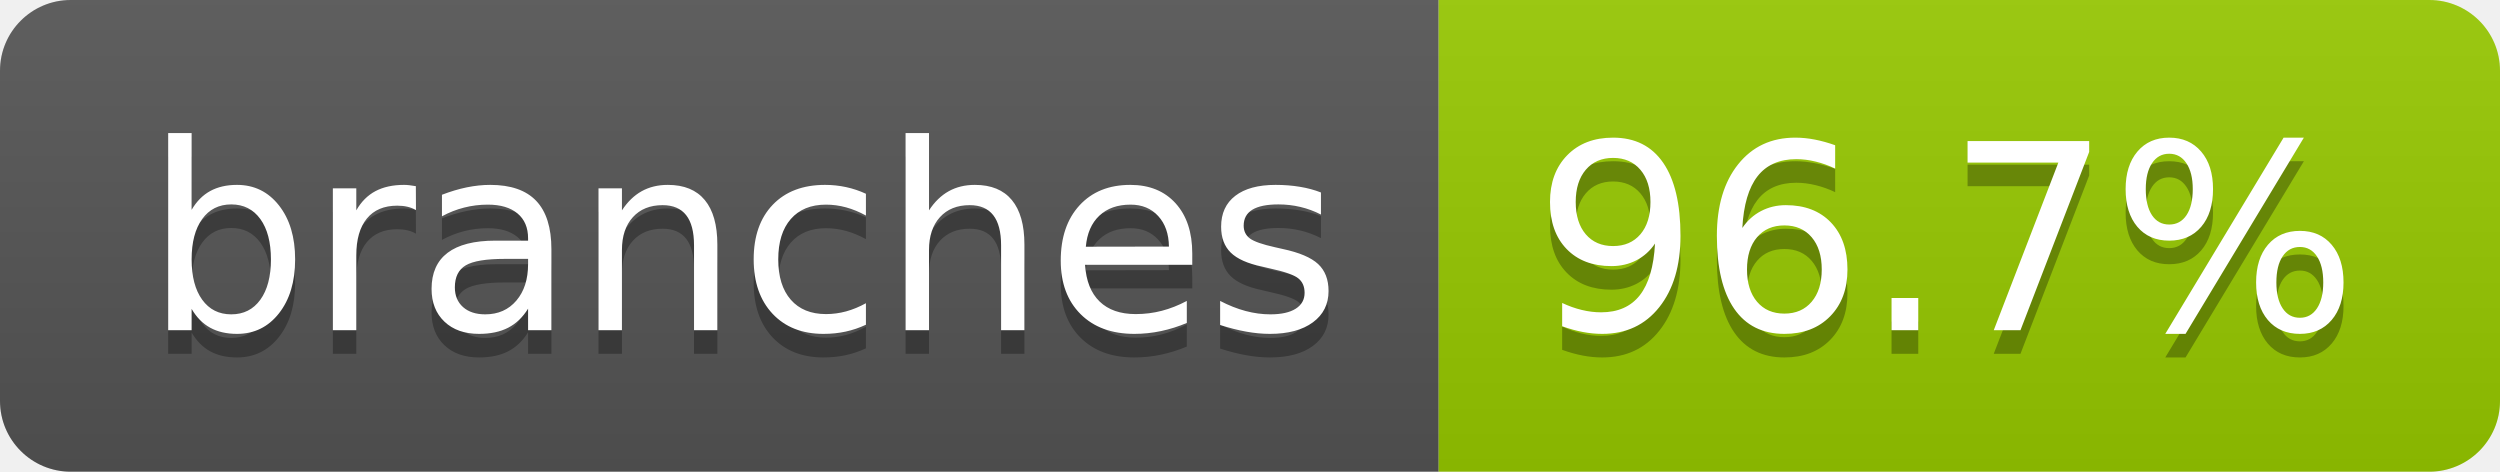
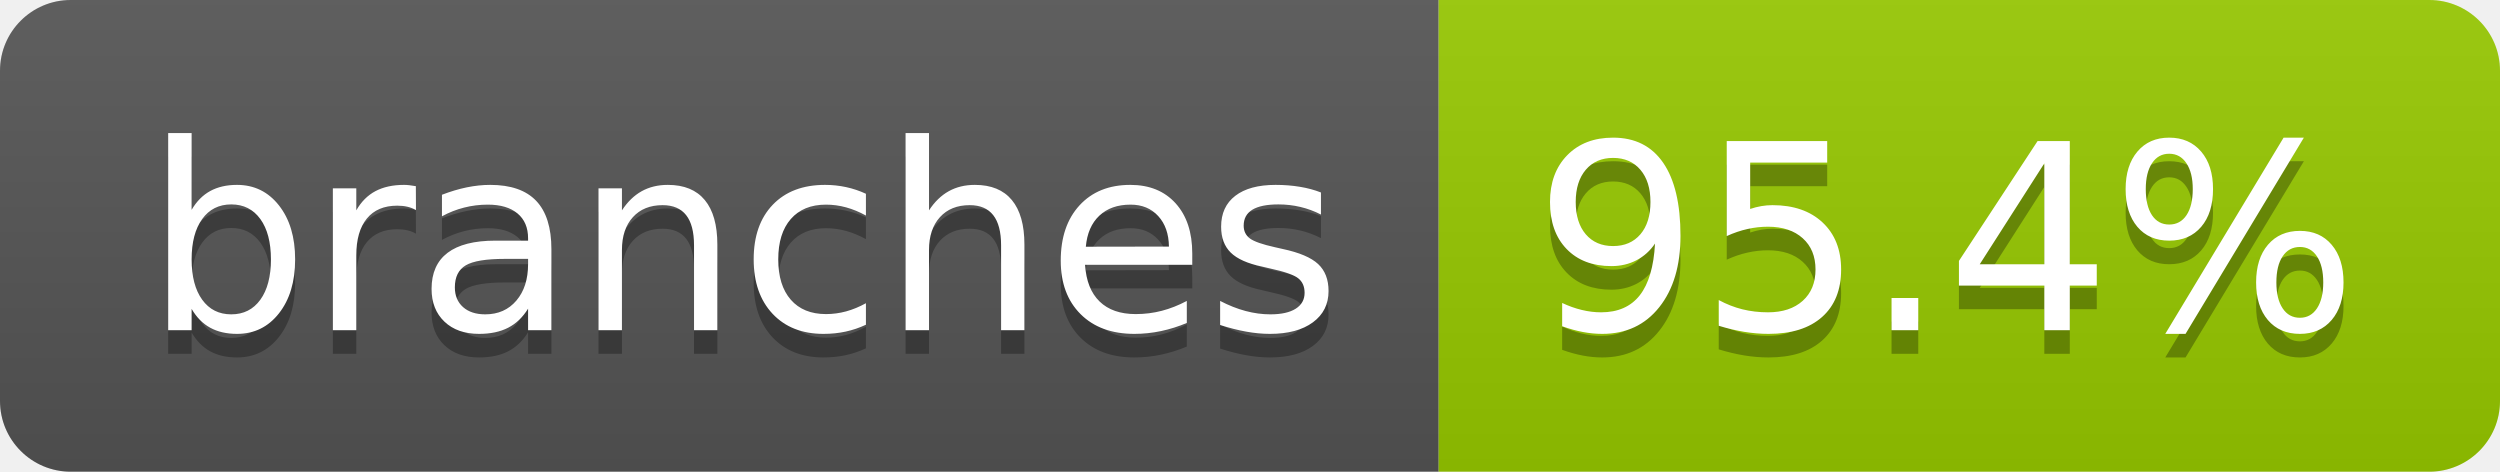
- <svg xmlns="http://www.w3.org/2000/svg" width="106" height="20" role="img" aria-label="branches: 96.7%">
+ <svg xmlns="http://www.w3.org/2000/svg" width="106" height="20" role="img" aria-label="branches: 95.4%">
  <linearGradient id="s" x2="0" y2="100%">
    <stop offset="0" stop-color="#bbb" stop-opacity=".1" />
    <stop offset="1" stop-opacity=".1" />
  </linearGradient>
  <clipPath id="r">
    <rect width="106" height="20" rx="3" fill="#fff" />
  </clipPath>
  <g clip-path="url(#r)">
    <rect width="61" height="20" fill="#555" />
    <rect x="61" width="45" height="20" fill="#97ca00" />
    <rect width="106" height="20" fill="url(#s)" />
  </g>
  <g fill="#fff" text-anchor="middle" font-family="Verdana,Geneva,DejaVu Sans,sans-serif" text-rendering="geometricPrecision" font-size="110">
    <text aria-hidden="true" x="315" y="150" fill="#010101" fill-opacity=".3" transform="scale(.1)" textLength="507">branches</text>
    <text x="315" y="140" transform="scale(.1)" fill="#fff" textLength="507">branches</text>
-     <text aria-hidden="true" x="825" y="150" fill="#010101" fill-opacity=".3" transform="scale(.1)" textLength="350">96.7%</text>
-     <text x="825" y="140" transform="scale(.1)" fill="#fff" textLength="350">96.7%</text>
+     <text aria-hidden="true" x="825" y="150" fill="#010101" fill-opacity=".3" transform="scale(.1)" textLength="350">95.4%</text>
+     <text x="825" y="140" transform="scale(.1)" fill="#fff" textLength="350">95.4%</text>
  </g>
</svg>
